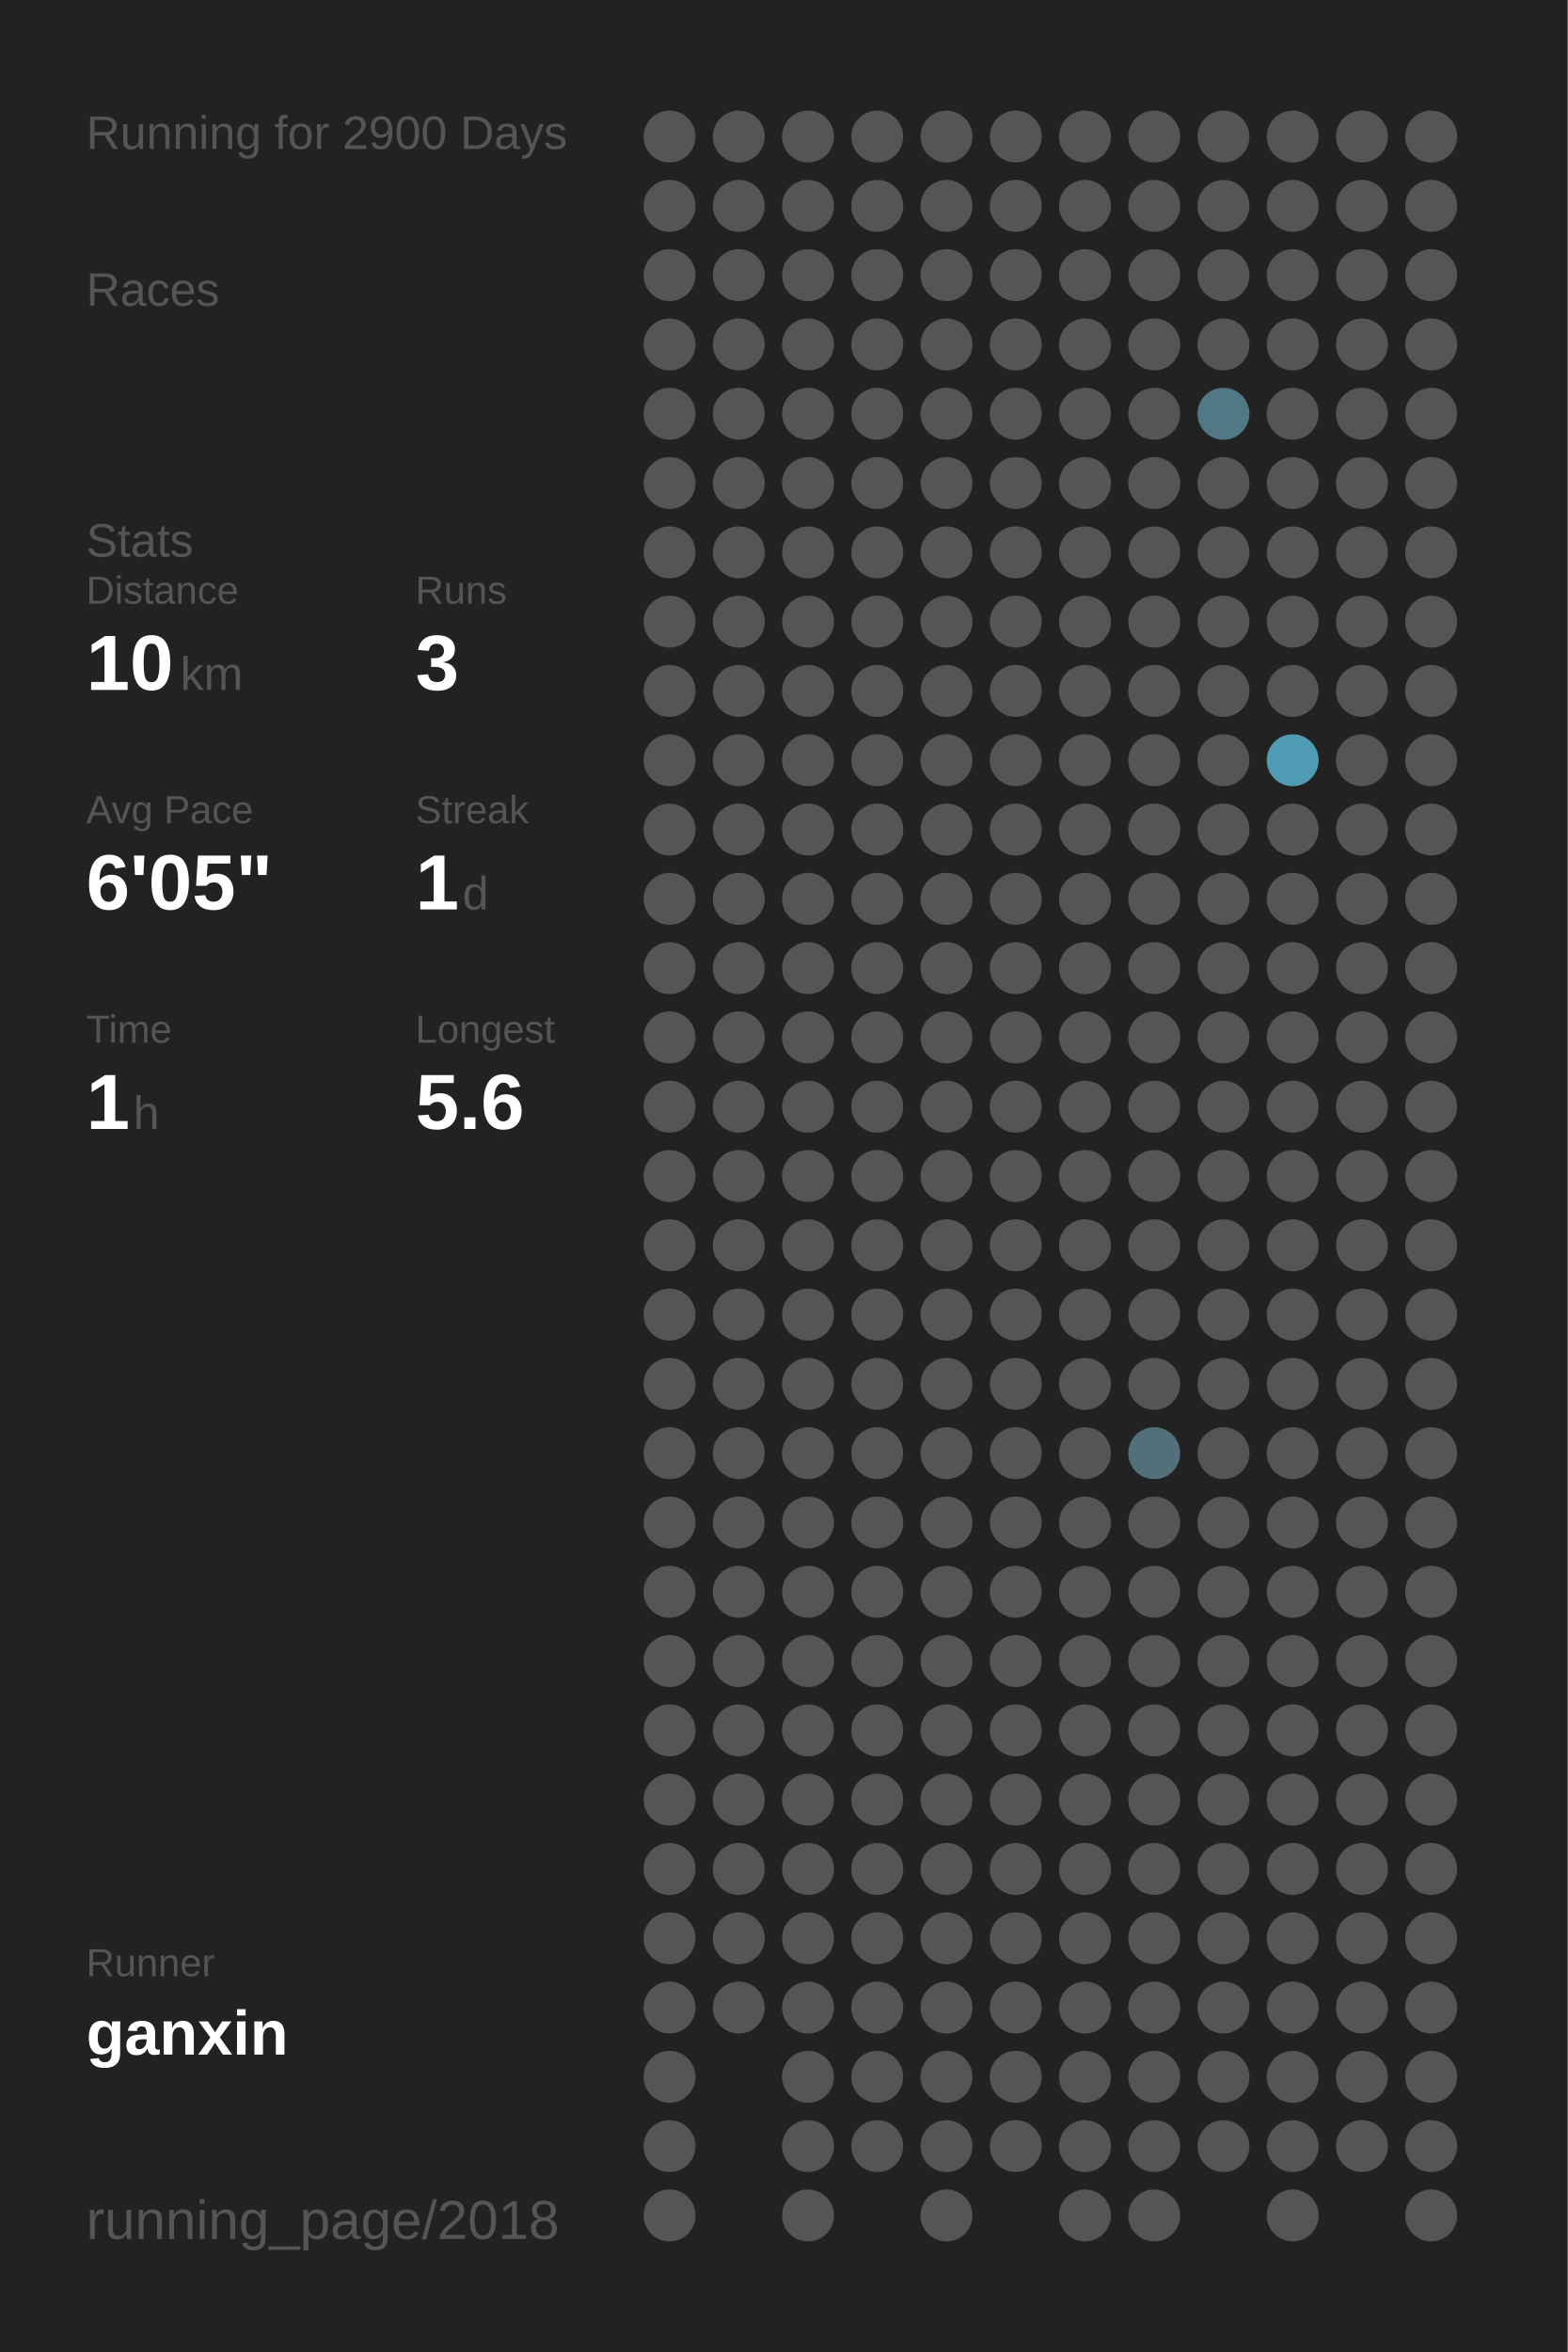
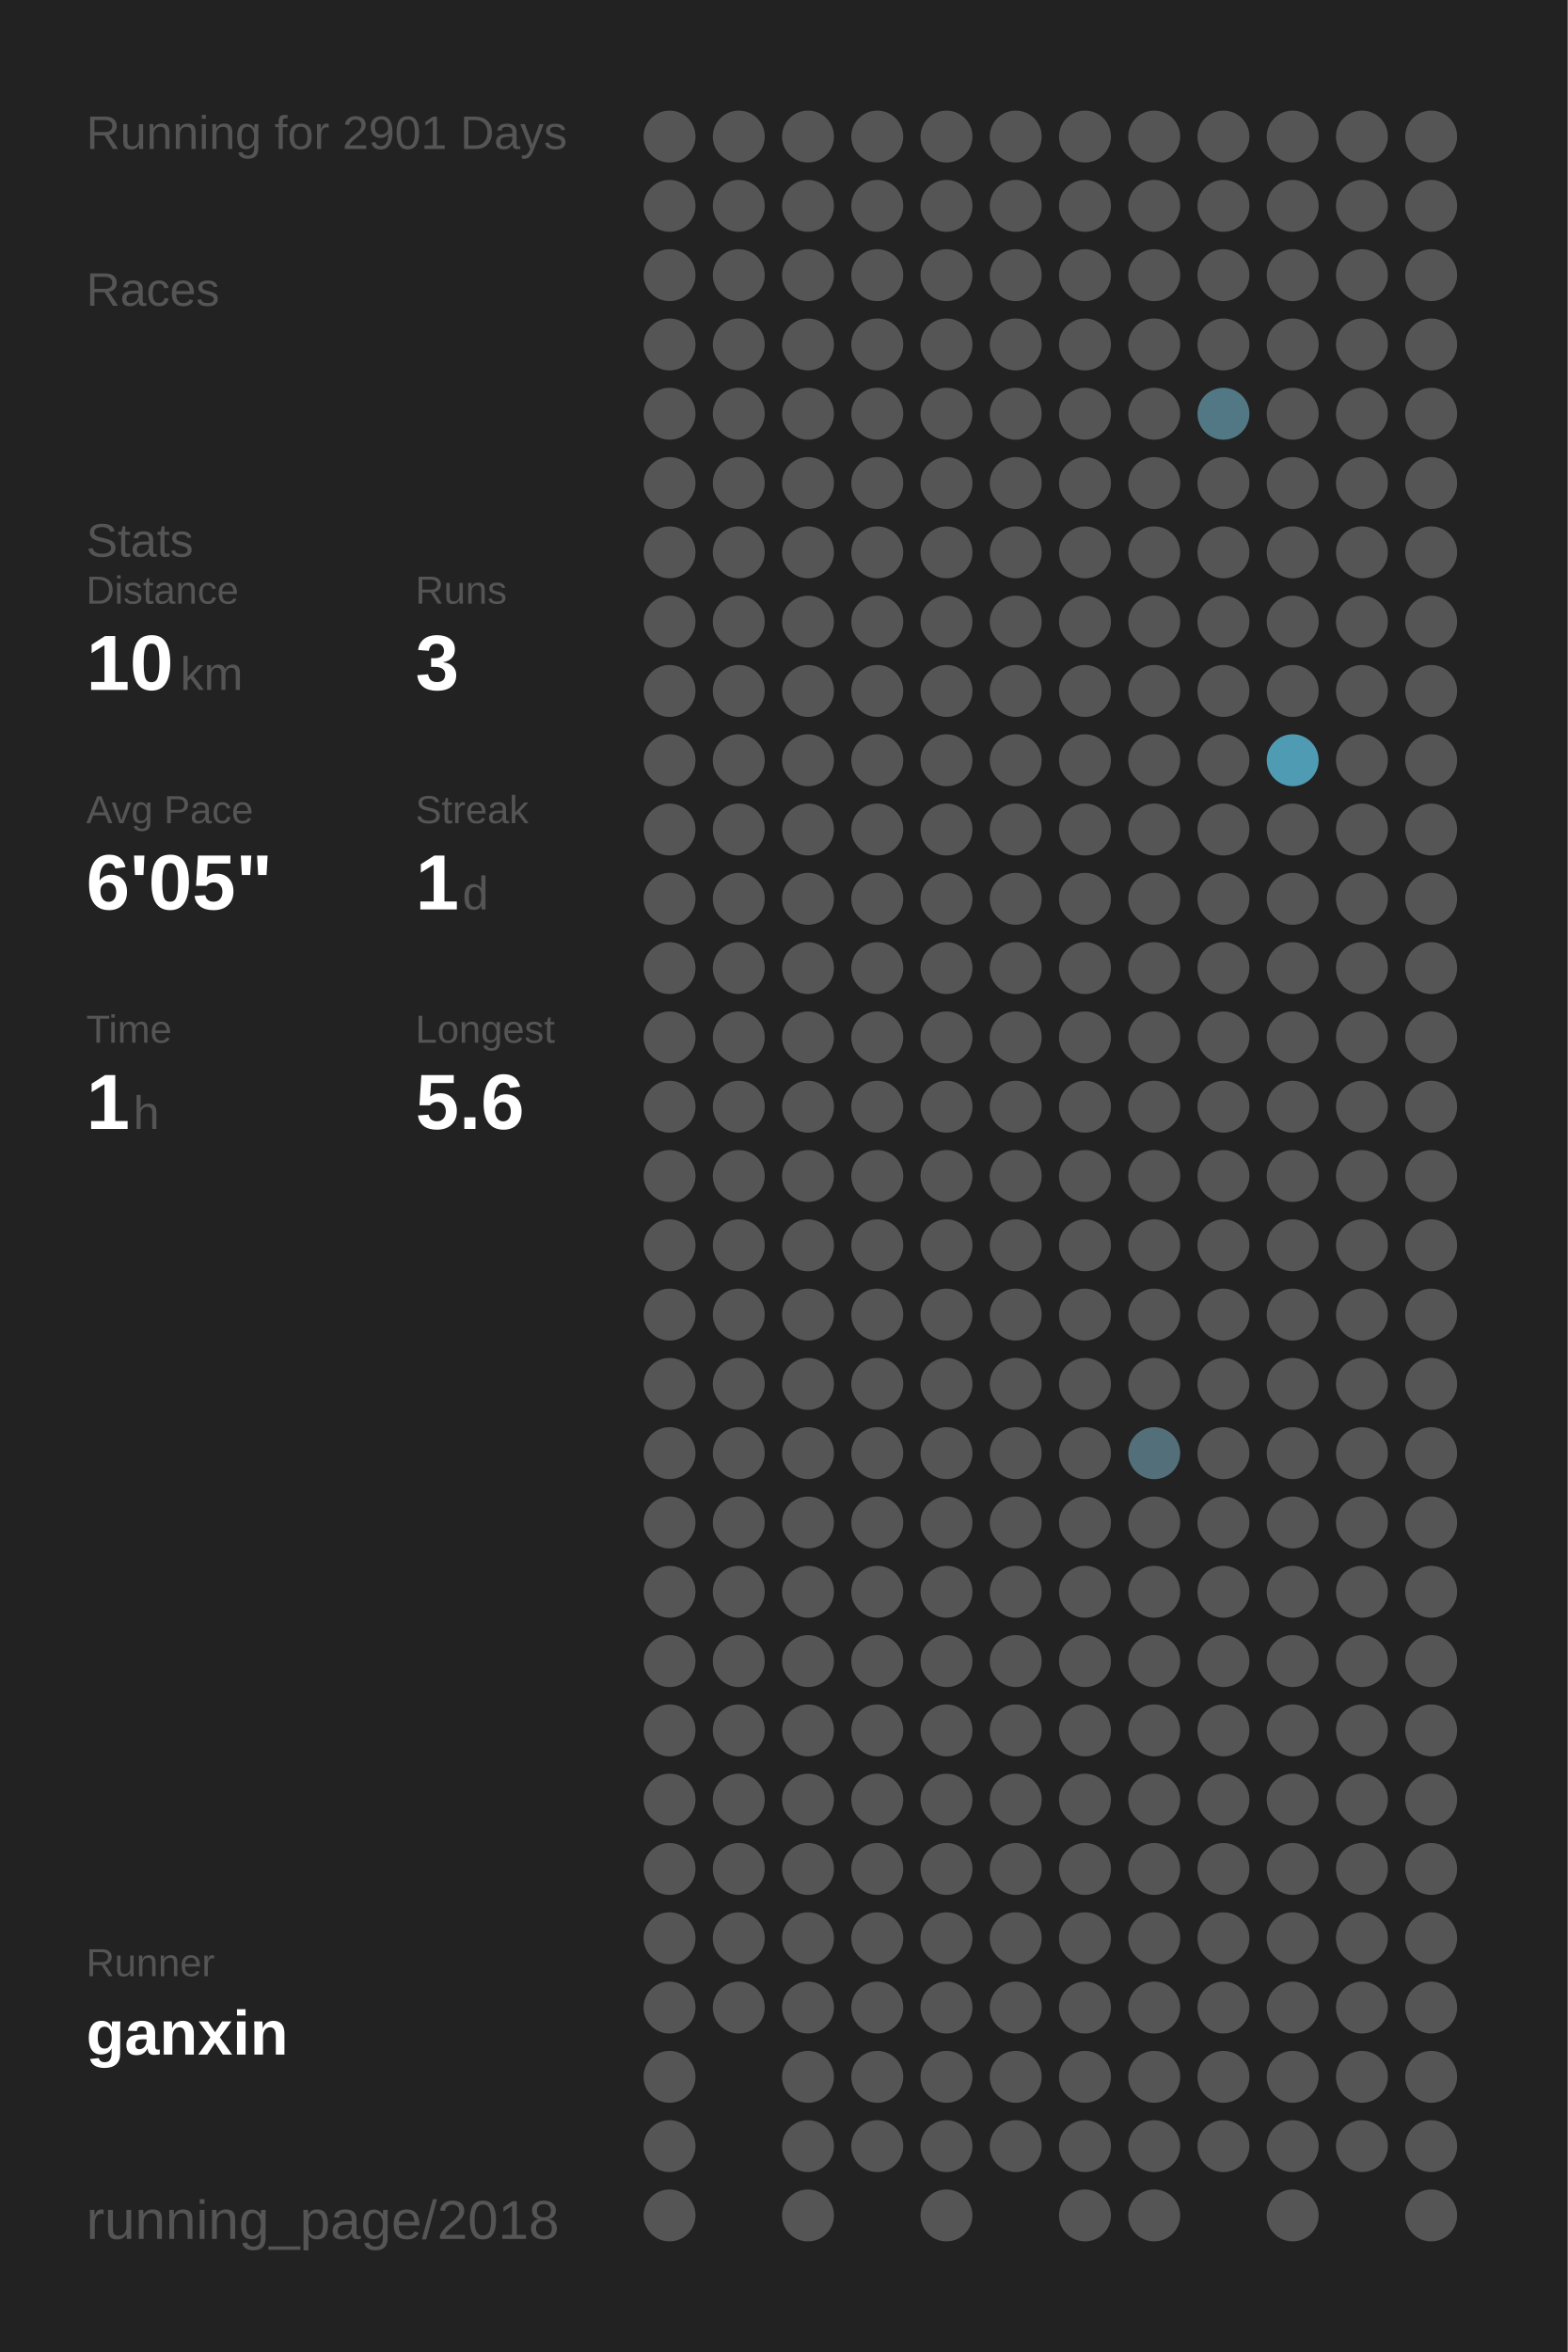
<svg xmlns="http://www.w3.org/2000/svg" baseProfile="full" height="300mm" version="1.1" viewBox="0,0,200,300" width="200mm">
  <defs />
  <rect fill="#222222" height="300" width="200" x="0" y="0" />
-   <text fill="#555555" style="font-size:6px; font-family:Arial;" x="11" y="19">Running for 2900 Days</text>
+   <text fill="#555555" style="font-size:6px; font-family:Arial;" x="11" y="19">Running for 2901 Days</text>
  <text fill="#555555" style="font-size:6px; font-family:Arial;" x="11" y="39">Races</text>
  <text fill="#555555" style="font-size:6px; font-family:Arial;" x="11" y="71">Stats</text>
  <text fill="#555555" style="font-size:5px; font-family:Arial;" x="11" y="77">Distance</text>
  <text fill="#FFFFFF" style="font-size:10px; font-family:Arial; font-weight:bold;" x="11" y="88">10</text>
  <text fill="#555555" style="font-size:6px; font-family:Arial;" x="23" y="88">km</text>
  <text fill="#555555" style="font-size:5px; font-family:Arial;" x="53" y="77">Runs</text>
  <text fill="#FFFFFF" style="font-size:10px; font-family:Arial; font-weight:bold;" x="53" y="88">3</text>
  <text fill="#555555" style="font-size:5px; font-family:Arial;" x="11" y="105">Avg Pace</text>
  <text fill="#FFFFFF" style="font-size:10px; font-family:Arial; font-weight:bold;" x="11" y="116">6'05"</text>
  <text fill="#555555" style="font-size:5px; font-family:Arial;" x="53" y="105">Streak</text>
  <text fill="#FFFFFF" style="font-size:10px; font-family:Arial; font-weight:bold;" x="53" y="116">1</text>
  <text fill="#555555" style="font-size:6px; font-family:Arial;" x="59" y="116">d</text>
  <text fill="#555555" style="font-size:5px; font-family:Arial;" x="11" y="133">Time</text>
  <text fill="#FFFFFF" style="font-size:10px; font-family:Arial; font-weight:bold;" x="11" y="144">1</text>
  <text fill="#555555" style="font-size:6px; font-family:Arial;" x="17" y="144">h</text>
  <text fill="#555555" style="font-size:5px; font-family:Arial;" x="53" y="133">Longest</text>
  <text fill="#FFFFFF" style="font-size:10px; font-family:Arial; font-weight:bold;" x="53" y="144">5.6</text>
  <text fill="#555555" style="font-size:5px; font-family:Arial;" x="11" y="252.065">Runner</text>
  <text fill="#FFFFFF" style="font-size:8px; font-family:Arial; font-weight:bold;" x="11" y="262.065">ganxin</text>
  <text fill="#555555" style="font-size:7px; font-family:Arial;" x="11" y="285.581">running_page/2018</text>
  <circle cx="85.417" cy="17.419" fill="#555555" r="3.312" />
  <circle cx="85.417" cy="26.258" fill="#555555" r="3.312" />
  <circle cx="85.417" cy="35.097" fill="#555555" r="3.312" />
  <circle cx="85.417" cy="43.935" fill="#555555" r="3.312" />
  <circle cx="85.417" cy="52.774" fill="#555555" r="3.312" />
  <circle cx="85.417" cy="61.613" fill="#555555" r="3.312" />
  <circle cx="85.417" cy="70.452" fill="#555555" r="3.312" />
  <circle cx="85.417" cy="79.29" fill="#555555" r="3.312" />
  <circle cx="85.417" cy="88.129" fill="#555555" r="3.312" />
  <circle cx="85.417" cy="96.968" fill="#555555" r="3.312" />
  <circle cx="85.417" cy="105.806" fill="#555555" r="3.312" />
  <circle cx="85.417" cy="114.645" fill="#555555" r="3.312" />
  <circle cx="85.417" cy="123.484" fill="#555555" r="3.312" />
  <circle cx="85.417" cy="132.323" fill="#555555" r="3.312" />
  <circle cx="85.417" cy="141.161" fill="#555555" r="3.312" />
  <circle cx="85.417" cy="150" fill="#555555" r="3.312" />
  <circle cx="85.417" cy="158.839" fill="#555555" r="3.312" />
  <circle cx="85.417" cy="167.677" fill="#555555" r="3.312" />
  <circle cx="85.417" cy="176.516" fill="#555555" r="3.312" />
  <circle cx="85.417" cy="185.355" fill="#555555" r="3.312" />
  <circle cx="85.417" cy="194.194" fill="#555555" r="3.312" />
  <circle cx="85.417" cy="203.032" fill="#555555" r="3.312" />
  <circle cx="85.417" cy="211.871" fill="#555555" r="3.312" />
  <circle cx="85.417" cy="220.71" fill="#555555" r="3.312" />
  <circle cx="85.417" cy="229.548" fill="#555555" r="3.312" />
  <circle cx="85.417" cy="238.387" fill="#555555" r="3.312" />
  <circle cx="85.417" cy="247.226" fill="#555555" r="3.312" />
  <circle cx="85.417" cy="256.065" fill="#555555" r="3.312" />
  <circle cx="85.417" cy="264.903" fill="#555555" r="3.312" />
  <circle cx="85.417" cy="273.742" fill="#555555" r="3.312" />
  <circle cx="85.417" cy="282.581" fill="#555555" r="3.312" />
  <circle cx="94.25" cy="17.419" fill="#555555" r="3.312" />
  <circle cx="94.25" cy="26.258" fill="#555555" r="3.312" />
  <circle cx="94.25" cy="35.097" fill="#555555" r="3.312" />
  <circle cx="94.25" cy="43.935" fill="#555555" r="3.312" />
  <circle cx="94.25" cy="52.774" fill="#555555" r="3.312" />
  <circle cx="94.25" cy="61.613" fill="#555555" r="3.312" />
  <circle cx="94.25" cy="70.452" fill="#555555" r="3.312" />
  <circle cx="94.25" cy="79.29" fill="#555555" r="3.312" />
  <circle cx="94.25" cy="88.129" fill="#555555" r="3.312" />
  <circle cx="94.25" cy="96.968" fill="#555555" r="3.312" />
  <circle cx="94.25" cy="105.806" fill="#555555" r="3.312" />
  <circle cx="94.25" cy="114.645" fill="#555555" r="3.312" />
  <circle cx="94.25" cy="123.484" fill="#555555" r="3.312" />
  <circle cx="94.25" cy="132.323" fill="#555555" r="3.312" />
  <circle cx="94.25" cy="141.161" fill="#555555" r="3.312" />
  <circle cx="94.25" cy="150" fill="#555555" r="3.312" />
  <circle cx="94.25" cy="158.839" fill="#555555" r="3.312" />
  <circle cx="94.25" cy="167.677" fill="#555555" r="3.312" />
  <circle cx="94.25" cy="176.516" fill="#555555" r="3.312" />
  <circle cx="94.25" cy="185.355" fill="#555555" r="3.312" />
  <circle cx="94.25" cy="194.194" fill="#555555" r="3.312" />
  <circle cx="94.25" cy="203.032" fill="#555555" r="3.312" />
  <circle cx="94.25" cy="211.871" fill="#555555" r="3.312" />
  <circle cx="94.25" cy="220.71" fill="#555555" r="3.312" />
  <circle cx="94.25" cy="229.548" fill="#555555" r="3.312" />
  <circle cx="94.25" cy="238.387" fill="#555555" r="3.312" />
  <circle cx="94.25" cy="247.226" fill="#555555" r="3.312" />
  <circle cx="94.25" cy="256.065" fill="#555555" r="3.312" />
  <circle cx="103.083" cy="17.419" fill="#555555" r="3.312" />
  <circle cx="103.083" cy="26.258" fill="#555555" r="3.312" />
  <circle cx="103.083" cy="35.097" fill="#555555" r="3.312" />
  <circle cx="103.083" cy="43.935" fill="#555555" r="3.312" />
  <circle cx="103.083" cy="52.774" fill="#555555" r="3.312" />
  <circle cx="103.083" cy="61.613" fill="#555555" r="3.312" />
  <circle cx="103.083" cy="70.452" fill="#555555" r="3.312" />
  <circle cx="103.083" cy="79.29" fill="#555555" r="3.312" />
  <circle cx="103.083" cy="88.129" fill="#555555" r="3.312" />
  <circle cx="103.083" cy="96.968" fill="#555555" r="3.312" />
  <circle cx="103.083" cy="105.806" fill="#555555" r="3.312" />
  <circle cx="103.083" cy="114.645" fill="#555555" r="3.312" />
  <circle cx="103.083" cy="123.484" fill="#555555" r="3.312" />
  <circle cx="103.083" cy="132.323" fill="#555555" r="3.312" />
  <circle cx="103.083" cy="141.161" fill="#555555" r="3.312" />
  <circle cx="103.083" cy="150" fill="#555555" r="3.312" />
  <circle cx="103.083" cy="158.839" fill="#555555" r="3.312" />
  <circle cx="103.083" cy="167.677" fill="#555555" r="3.312" />
  <circle cx="103.083" cy="176.516" fill="#555555" r="3.312" />
  <circle cx="103.083" cy="185.355" fill="#555555" r="3.312" />
  <circle cx="103.083" cy="194.194" fill="#555555" r="3.312" />
  <circle cx="103.083" cy="203.032" fill="#555555" r="3.312" />
  <circle cx="103.083" cy="211.871" fill="#555555" r="3.312" />
  <circle cx="103.083" cy="220.71" fill="#555555" r="3.312" />
  <circle cx="103.083" cy="229.548" fill="#555555" r="3.312" />
  <circle cx="103.083" cy="238.387" fill="#555555" r="3.312" />
  <circle cx="103.083" cy="247.226" fill="#555555" r="3.312" />
  <circle cx="103.083" cy="256.065" fill="#555555" r="3.312" />
  <circle cx="103.083" cy="264.903" fill="#555555" r="3.312" />
  <circle cx="103.083" cy="273.742" fill="#555555" r="3.312" />
  <circle cx="103.083" cy="282.581" fill="#555555" r="3.312" />
  <circle cx="111.917" cy="17.419" fill="#555555" r="3.312" />
  <circle cx="111.917" cy="26.258" fill="#555555" r="3.312" />
  <circle cx="111.917" cy="35.097" fill="#555555" r="3.312" />
  <circle cx="111.917" cy="43.935" fill="#555555" r="3.312" />
  <circle cx="111.917" cy="52.774" fill="#555555" r="3.312" />
  <circle cx="111.917" cy="61.613" fill="#555555" r="3.312" />
  <circle cx="111.917" cy="70.452" fill="#555555" r="3.312" />
  <circle cx="111.917" cy="79.29" fill="#555555" r="3.312" />
  <circle cx="111.917" cy="88.129" fill="#555555" r="3.312" />
  <circle cx="111.917" cy="96.968" fill="#555555" r="3.312" />
  <circle cx="111.917" cy="105.806" fill="#555555" r="3.312" />
  <circle cx="111.917" cy="114.645" fill="#555555" r="3.312" />
  <circle cx="111.917" cy="123.484" fill="#555555" r="3.312" />
  <circle cx="111.917" cy="132.323" fill="#555555" r="3.312" />
  <circle cx="111.917" cy="141.161" fill="#555555" r="3.312" />
  <circle cx="111.917" cy="150" fill="#555555" r="3.312" />
  <circle cx="111.917" cy="158.839" fill="#555555" r="3.312" />
  <circle cx="111.917" cy="167.677" fill="#555555" r="3.312" />
  <circle cx="111.917" cy="176.516" fill="#555555" r="3.312" />
  <circle cx="111.917" cy="185.355" fill="#555555" r="3.312" />
  <circle cx="111.917" cy="194.194" fill="#555555" r="3.312" />
  <circle cx="111.917" cy="203.032" fill="#555555" r="3.312" />
  <circle cx="111.917" cy="211.871" fill="#555555" r="3.312" />
  <circle cx="111.917" cy="220.71" fill="#555555" r="3.312" />
  <circle cx="111.917" cy="229.548" fill="#555555" r="3.312" />
  <circle cx="111.917" cy="238.387" fill="#555555" r="3.312" />
  <circle cx="111.917" cy="247.226" fill="#555555" r="3.312" />
  <circle cx="111.917" cy="256.065" fill="#555555" r="3.312" />
  <circle cx="111.917" cy="264.903" fill="#555555" r="3.312" />
  <circle cx="111.917" cy="273.742" fill="#555555" r="3.312" />
  <circle cx="120.75" cy="17.419" fill="#555555" r="3.312" />
  <circle cx="120.75" cy="26.258" fill="#555555" r="3.312" />
  <circle cx="120.75" cy="35.097" fill="#555555" r="3.312" />
  <circle cx="120.75" cy="43.935" fill="#555555" r="3.312" />
  <circle cx="120.75" cy="52.774" fill="#555555" r="3.312" />
  <circle cx="120.75" cy="61.613" fill="#555555" r="3.312" />
  <circle cx="120.75" cy="70.452" fill="#555555" r="3.312" />
  <circle cx="120.75" cy="79.29" fill="#555555" r="3.312" />
  <circle cx="120.75" cy="88.129" fill="#555555" r="3.312" />
  <circle cx="120.75" cy="96.968" fill="#555555" r="3.312" />
  <circle cx="120.75" cy="105.806" fill="#555555" r="3.312" />
  <circle cx="120.75" cy="114.645" fill="#555555" r="3.312" />
  <circle cx="120.75" cy="123.484" fill="#555555" r="3.312" />
  <circle cx="120.75" cy="132.323" fill="#555555" r="3.312" />
  <circle cx="120.75" cy="141.161" fill="#555555" r="3.312" />
  <circle cx="120.75" cy="150" fill="#555555" r="3.312" />
  <circle cx="120.75" cy="158.839" fill="#555555" r="3.312" />
  <circle cx="120.75" cy="167.677" fill="#555555" r="3.312" />
  <circle cx="120.75" cy="176.516" fill="#555555" r="3.312" />
  <circle cx="120.75" cy="185.355" fill="#555555" r="3.312" />
  <circle cx="120.75" cy="194.194" fill="#555555" r="3.312" />
  <circle cx="120.75" cy="203.032" fill="#555555" r="3.312" />
  <circle cx="120.75" cy="211.871" fill="#555555" r="3.312" />
  <circle cx="120.75" cy="220.71" fill="#555555" r="3.312" />
  <circle cx="120.75" cy="229.548" fill="#555555" r="3.312" />
  <circle cx="120.75" cy="238.387" fill="#555555" r="3.312" />
  <circle cx="120.75" cy="247.226" fill="#555555" r="3.312" />
  <circle cx="120.75" cy="256.065" fill="#555555" r="3.312" />
  <circle cx="120.75" cy="264.903" fill="#555555" r="3.312" />
  <circle cx="120.75" cy="273.742" fill="#555555" r="3.312" />
  <circle cx="120.75" cy="282.581" fill="#555555" r="3.312" />
  <circle cx="129.583" cy="17.419" fill="#555555" r="3.312" />
  <circle cx="129.583" cy="26.258" fill="#555555" r="3.312" />
  <circle cx="129.583" cy="35.097" fill="#555555" r="3.312" />
  <circle cx="129.583" cy="43.935" fill="#555555" r="3.312" />
  <circle cx="129.583" cy="52.774" fill="#555555" r="3.312" />
  <circle cx="129.583" cy="61.613" fill="#555555" r="3.312" />
  <circle cx="129.583" cy="70.452" fill="#555555" r="3.312" />
  <circle cx="129.583" cy="79.29" fill="#555555" r="3.312" />
  <circle cx="129.583" cy="88.129" fill="#555555" r="3.312" />
  <circle cx="129.583" cy="96.968" fill="#555555" r="3.312" />
  <circle cx="129.583" cy="105.806" fill="#555555" r="3.312" />
  <circle cx="129.583" cy="114.645" fill="#555555" r="3.312" />
  <circle cx="129.583" cy="123.484" fill="#555555" r="3.312" />
  <circle cx="129.583" cy="132.323" fill="#555555" r="3.312" />
  <circle cx="129.583" cy="141.161" fill="#555555" r="3.312" />
  <circle cx="129.583" cy="150" fill="#555555" r="3.312" />
  <circle cx="129.583" cy="158.839" fill="#555555" r="3.312" />
  <circle cx="129.583" cy="167.677" fill="#555555" r="3.312" />
  <circle cx="129.583" cy="176.516" fill="#555555" r="3.312" />
  <circle cx="129.583" cy="185.355" fill="#555555" r="3.312" />
  <circle cx="129.583" cy="194.194" fill="#555555" r="3.312" />
  <circle cx="129.583" cy="203.032" fill="#555555" r="3.312" />
  <circle cx="129.583" cy="211.871" fill="#555555" r="3.312" />
  <circle cx="129.583" cy="220.71" fill="#555555" r="3.312" />
  <circle cx="129.583" cy="229.548" fill="#555555" r="3.312" />
  <circle cx="129.583" cy="238.387" fill="#555555" r="3.312" />
  <circle cx="129.583" cy="247.226" fill="#555555" r="3.312" />
  <circle cx="129.583" cy="256.065" fill="#555555" r="3.312" />
  <circle cx="129.583" cy="264.903" fill="#555555" r="3.312" />
  <circle cx="129.583" cy="273.742" fill="#555555" r="3.312" />
  <circle cx="138.417" cy="17.419" fill="#555555" r="3.312" />
  <circle cx="138.417" cy="26.258" fill="#555555" r="3.312" />
  <circle cx="138.417" cy="35.097" fill="#555555" r="3.312" />
  <circle cx="138.417" cy="43.935" fill="#555555" r="3.312" />
  <circle cx="138.417" cy="52.774" fill="#555555" r="3.312" />
  <circle cx="138.417" cy="61.613" fill="#555555" r="3.312" />
  <circle cx="138.417" cy="70.452" fill="#555555" r="3.312" />
  <circle cx="138.417" cy="79.29" fill="#555555" r="3.312" />
  <circle cx="138.417" cy="88.129" fill="#555555" r="3.312" />
  <circle cx="138.417" cy="96.968" fill="#555555" r="3.312" />
  <circle cx="138.417" cy="105.806" fill="#555555" r="3.312" />
  <circle cx="138.417" cy="114.645" fill="#555555" r="3.312" />
  <circle cx="138.417" cy="123.484" fill="#555555" r="3.312" />
  <circle cx="138.417" cy="132.323" fill="#555555" r="3.312" />
  <circle cx="138.417" cy="141.161" fill="#555555" r="3.312" />
  <circle cx="138.417" cy="150" fill="#555555" r="3.312" />
  <circle cx="138.417" cy="158.839" fill="#555555" r="3.312" />
  <circle cx="138.417" cy="167.677" fill="#555555" r="3.312" />
  <circle cx="138.417" cy="176.516" fill="#555555" r="3.312" />
  <circle cx="138.417" cy="185.355" fill="#555555" r="3.312" />
  <circle cx="138.417" cy="194.194" fill="#555555" r="3.312" />
  <circle cx="138.417" cy="203.032" fill="#555555" r="3.312" />
  <circle cx="138.417" cy="211.871" fill="#555555" r="3.312" />
  <circle cx="138.417" cy="220.71" fill="#555555" r="3.312" />
  <circle cx="138.417" cy="229.548" fill="#555555" r="3.312" />
  <circle cx="138.417" cy="238.387" fill="#555555" r="3.312" />
  <circle cx="138.417" cy="247.226" fill="#555555" r="3.312" />
  <circle cx="138.417" cy="256.065" fill="#555555" r="3.312" />
  <circle cx="138.417" cy="264.903" fill="#555555" r="3.312" />
  <circle cx="138.417" cy="273.742" fill="#555555" r="3.312" />
  <circle cx="138.417" cy="282.581" fill="#555555" r="3.312" />
  <circle cx="147.25" cy="17.419" fill="#555555" r="3.312" />
  <circle cx="147.25" cy="26.258" fill="#555555" r="3.312" />
  <circle cx="147.25" cy="35.097" fill="#555555" r="3.312" />
  <circle cx="147.25" cy="43.935" fill="#555555" r="3.312" />
  <circle cx="147.25" cy="52.774" fill="#555555" r="3.312" />
  <circle cx="147.25" cy="61.613" fill="#555555" r="3.312" />
  <circle cx="147.25" cy="70.452" fill="#555555" r="3.312" />
  <circle cx="147.25" cy="79.29" fill="#555555" r="3.312" />
  <circle cx="147.25" cy="88.129" fill="#555555" r="3.312" />
  <circle cx="147.25" cy="96.968" fill="#555555" r="3.312" />
  <circle cx="147.25" cy="105.806" fill="#555555" r="3.312" />
  <circle cx="147.25" cy="114.645" fill="#555555" r="3.312" />
  <circle cx="147.25" cy="123.484" fill="#555555" r="3.312" />
  <circle cx="147.25" cy="132.323" fill="#555555" r="3.312" />
  <circle cx="147.25" cy="141.161" fill="#555555" r="3.312" />
  <circle cx="147.25" cy="150" fill="#555555" r="3.312" />
  <circle cx="147.25" cy="158.839" fill="#555555" r="3.312" />
  <circle cx="147.25" cy="167.677" fill="#555555" r="3.312" />
  <circle cx="147.25" cy="176.516" fill="#555555" r="3.312" />
  <circle cx="147.25" cy="185.355" fill="#53707a" r="3.312" />
  <circle cx="147.25" cy="194.194" fill="#555555" r="3.312" />
  <circle cx="147.25" cy="203.032" fill="#555555" r="3.312" />
  <circle cx="147.25" cy="211.871" fill="#555555" r="3.312" />
  <circle cx="147.25" cy="220.71" fill="#555555" r="3.312" />
  <circle cx="147.25" cy="229.548" fill="#555555" r="3.312" />
  <circle cx="147.25" cy="238.387" fill="#555555" r="3.312" />
  <circle cx="147.25" cy="247.226" fill="#555555" r="3.312" />
  <circle cx="147.25" cy="256.065" fill="#555555" r="3.312" />
  <circle cx="147.25" cy="264.903" fill="#555555" r="3.312" />
  <circle cx="147.25" cy="273.742" fill="#555555" r="3.312" />
  <circle cx="147.25" cy="282.581" fill="#555555" r="3.312" />
  <circle cx="156.083" cy="17.419" fill="#555555" r="3.312" />
  <circle cx="156.083" cy="26.258" fill="#555555" r="3.312" />
  <circle cx="156.083" cy="35.097" fill="#555555" r="3.312" />
  <circle cx="156.083" cy="43.935" fill="#555555" r="3.312" />
  <circle cx="156.083" cy="52.774" fill="#527885" r="3.312" />
  <circle cx="156.083" cy="61.613" fill="#555555" r="3.312" />
  <circle cx="156.083" cy="70.452" fill="#555555" r="3.312" />
  <circle cx="156.083" cy="79.29" fill="#555555" r="3.312" />
  <circle cx="156.083" cy="88.129" fill="#555555" r="3.312" />
  <circle cx="156.083" cy="96.968" fill="#555555" r="3.312" />
  <circle cx="156.083" cy="105.806" fill="#555555" r="3.312" />
  <circle cx="156.083" cy="114.645" fill="#555555" r="3.312" />
  <circle cx="156.083" cy="123.484" fill="#555555" r="3.312" />
  <circle cx="156.083" cy="132.323" fill="#555555" r="3.312" />
  <circle cx="156.083" cy="141.161" fill="#555555" r="3.312" />
  <circle cx="156.083" cy="150" fill="#555555" r="3.312" />
  <circle cx="156.083" cy="158.839" fill="#555555" r="3.312" />
  <circle cx="156.083" cy="167.677" fill="#555555" r="3.312" />
  <circle cx="156.083" cy="176.516" fill="#555555" r="3.312" />
  <circle cx="156.083" cy="185.355" fill="#555555" r="3.312" />
  <circle cx="156.083" cy="194.194" fill="#555555" r="3.312" />
  <circle cx="156.083" cy="203.032" fill="#555555" r="3.312" />
  <circle cx="156.083" cy="211.871" fill="#555555" r="3.312" />
  <circle cx="156.083" cy="220.71" fill="#555555" r="3.312" />
  <circle cx="156.083" cy="229.548" fill="#555555" r="3.312" />
  <circle cx="156.083" cy="238.387" fill="#555555" r="3.312" />
  <circle cx="156.083" cy="247.226" fill="#555555" r="3.312" />
  <circle cx="156.083" cy="256.065" fill="#555555" r="3.312" />
  <circle cx="156.083" cy="264.903" fill="#555555" r="3.312" />
  <circle cx="156.083" cy="273.742" fill="#555555" r="3.312" />
  <circle cx="164.917" cy="17.419" fill="#555555" r="3.312" />
  <circle cx="164.917" cy="26.258" fill="#555555" r="3.312" />
  <circle cx="164.917" cy="35.097" fill="#555555" r="3.312" />
  <circle cx="164.917" cy="43.935" fill="#555555" r="3.312" />
  <circle cx="164.917" cy="52.774" fill="#555555" r="3.312" />
  <circle cx="164.917" cy="61.613" fill="#555555" r="3.312" />
  <circle cx="164.917" cy="70.452" fill="#555555" r="3.312" />
  <circle cx="164.917" cy="79.29" fill="#555555" r="3.312" />
  <circle cx="164.917" cy="88.129" fill="#555555" r="3.312" />
  <circle cx="164.917" cy="96.968" fill="#509bb4" r="3.312" />
  <circle cx="164.917" cy="105.806" fill="#555555" r="3.312" />
  <circle cx="164.917" cy="114.645" fill="#555555" r="3.312" />
  <circle cx="164.917" cy="123.484" fill="#555555" r="3.312" />
  <circle cx="164.917" cy="132.323" fill="#555555" r="3.312" />
  <circle cx="164.917" cy="141.161" fill="#555555" r="3.312" />
  <circle cx="164.917" cy="150" fill="#555555" r="3.312" />
  <circle cx="164.917" cy="158.839" fill="#555555" r="3.312" />
  <circle cx="164.917" cy="167.677" fill="#555555" r="3.312" />
  <circle cx="164.917" cy="176.516" fill="#555555" r="3.312" />
  <circle cx="164.917" cy="185.355" fill="#555555" r="3.312" />
  <circle cx="164.917" cy="194.194" fill="#555555" r="3.312" />
  <circle cx="164.917" cy="203.032" fill="#555555" r="3.312" />
  <circle cx="164.917" cy="211.871" fill="#555555" r="3.312" />
  <circle cx="164.917" cy="220.71" fill="#555555" r="3.312" />
  <circle cx="164.917" cy="229.548" fill="#555555" r="3.312" />
  <circle cx="164.917" cy="238.387" fill="#555555" r="3.312" />
  <circle cx="164.917" cy="247.226" fill="#555555" r="3.312" />
  <circle cx="164.917" cy="256.065" fill="#555555" r="3.312" />
  <circle cx="164.917" cy="264.903" fill="#555555" r="3.312" />
  <circle cx="164.917" cy="273.742" fill="#555555" r="3.312" />
  <circle cx="164.917" cy="282.581" fill="#555555" r="3.312" />
  <circle cx="173.75" cy="17.419" fill="#555555" r="3.312" />
  <circle cx="173.75" cy="26.258" fill="#555555" r="3.312" />
  <circle cx="173.75" cy="35.097" fill="#555555" r="3.312" />
  <circle cx="173.75" cy="43.935" fill="#555555" r="3.312" />
  <circle cx="173.75" cy="52.774" fill="#555555" r="3.312" />
  <circle cx="173.75" cy="61.613" fill="#555555" r="3.312" />
  <circle cx="173.75" cy="70.452" fill="#555555" r="3.312" />
  <circle cx="173.75" cy="79.29" fill="#555555" r="3.312" />
  <circle cx="173.75" cy="88.129" fill="#555555" r="3.312" />
  <circle cx="173.75" cy="96.968" fill="#555555" r="3.312" />
  <circle cx="173.75" cy="105.806" fill="#555555" r="3.312" />
  <circle cx="173.75" cy="114.645" fill="#555555" r="3.312" />
  <circle cx="173.75" cy="123.484" fill="#555555" r="3.312" />
  <circle cx="173.75" cy="132.323" fill="#555555" r="3.312" />
  <circle cx="173.75" cy="141.161" fill="#555555" r="3.312" />
  <circle cx="173.75" cy="150" fill="#555555" r="3.312" />
  <circle cx="173.75" cy="158.839" fill="#555555" r="3.312" />
  <circle cx="173.75" cy="167.677" fill="#555555" r="3.312" />
  <circle cx="173.75" cy="176.516" fill="#555555" r="3.312" />
  <circle cx="173.75" cy="185.355" fill="#555555" r="3.312" />
  <circle cx="173.75" cy="194.194" fill="#555555" r="3.312" />
  <circle cx="173.75" cy="203.032" fill="#555555" r="3.312" />
  <circle cx="173.75" cy="211.871" fill="#555555" r="3.312" />
  <circle cx="173.75" cy="220.71" fill="#555555" r="3.312" />
  <circle cx="173.75" cy="229.548" fill="#555555" r="3.312" />
  <circle cx="173.75" cy="238.387" fill="#555555" r="3.312" />
  <circle cx="173.75" cy="247.226" fill="#555555" r="3.312" />
  <circle cx="173.75" cy="256.065" fill="#555555" r="3.312" />
  <circle cx="173.75" cy="264.903" fill="#555555" r="3.312" />
  <circle cx="173.75" cy="273.742" fill="#555555" r="3.312" />
  <circle cx="182.583" cy="17.419" fill="#555555" r="3.312" />
  <circle cx="182.583" cy="26.258" fill="#555555" r="3.312" />
  <circle cx="182.583" cy="35.097" fill="#555555" r="3.312" />
  <circle cx="182.583" cy="43.935" fill="#555555" r="3.312" />
  <circle cx="182.583" cy="52.774" fill="#555555" r="3.312" />
  <circle cx="182.583" cy="61.613" fill="#555555" r="3.312" />
  <circle cx="182.583" cy="70.452" fill="#555555" r="3.312" />
  <circle cx="182.583" cy="79.29" fill="#555555" r="3.312" />
  <circle cx="182.583" cy="88.129" fill="#555555" r="3.312" />
  <circle cx="182.583" cy="96.968" fill="#555555" r="3.312" />
  <circle cx="182.583" cy="105.806" fill="#555555" r="3.312" />
  <circle cx="182.583" cy="114.645" fill="#555555" r="3.312" />
  <circle cx="182.583" cy="123.484" fill="#555555" r="3.312" />
  <circle cx="182.583" cy="132.323" fill="#555555" r="3.312" />
  <circle cx="182.583" cy="141.161" fill="#555555" r="3.312" />
  <circle cx="182.583" cy="150" fill="#555555" r="3.312" />
  <circle cx="182.583" cy="158.839" fill="#555555" r="3.312" />
  <circle cx="182.583" cy="167.677" fill="#555555" r="3.312" />
  <circle cx="182.583" cy="176.516" fill="#555555" r="3.312" />
  <circle cx="182.583" cy="185.355" fill="#555555" r="3.312" />
  <circle cx="182.583" cy="194.194" fill="#555555" r="3.312" />
  <circle cx="182.583" cy="203.032" fill="#555555" r="3.312" />
  <circle cx="182.583" cy="211.871" fill="#555555" r="3.312" />
  <circle cx="182.583" cy="220.71" fill="#555555" r="3.312" />
  <circle cx="182.583" cy="229.548" fill="#555555" r="3.312" />
  <circle cx="182.583" cy="238.387" fill="#555555" r="3.312" />
  <circle cx="182.583" cy="247.226" fill="#555555" r="3.312" />
  <circle cx="182.583" cy="256.065" fill="#555555" r="3.312" />
  <circle cx="182.583" cy="264.903" fill="#555555" r="3.312" />
  <circle cx="182.583" cy="273.742" fill="#555555" r="3.312" />
  <circle cx="182.583" cy="282.581" fill="#555555" r="3.312" />
</svg>
